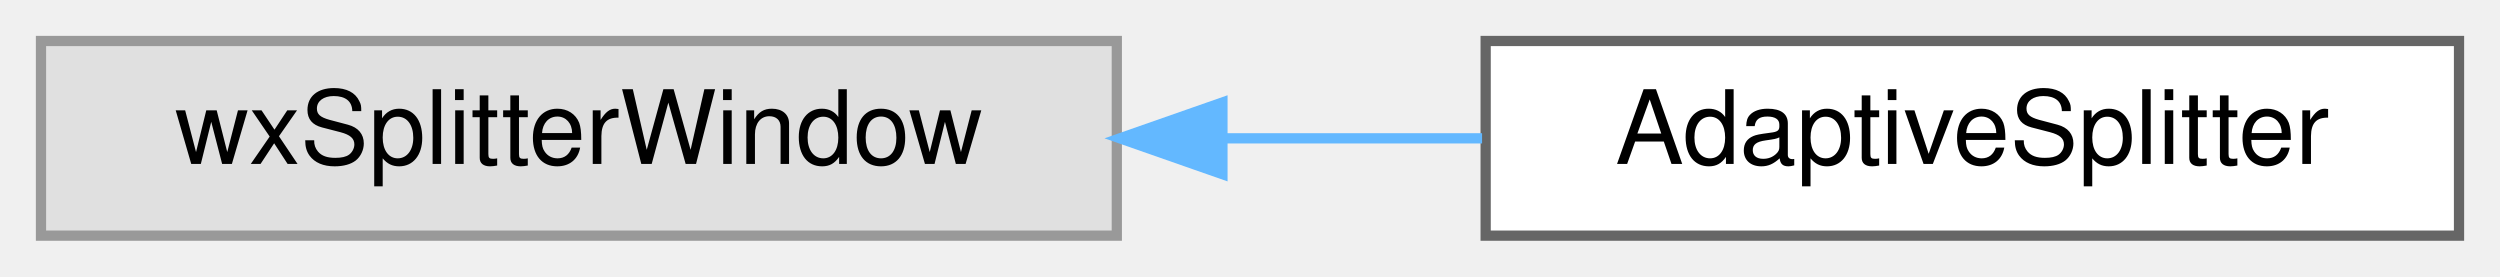
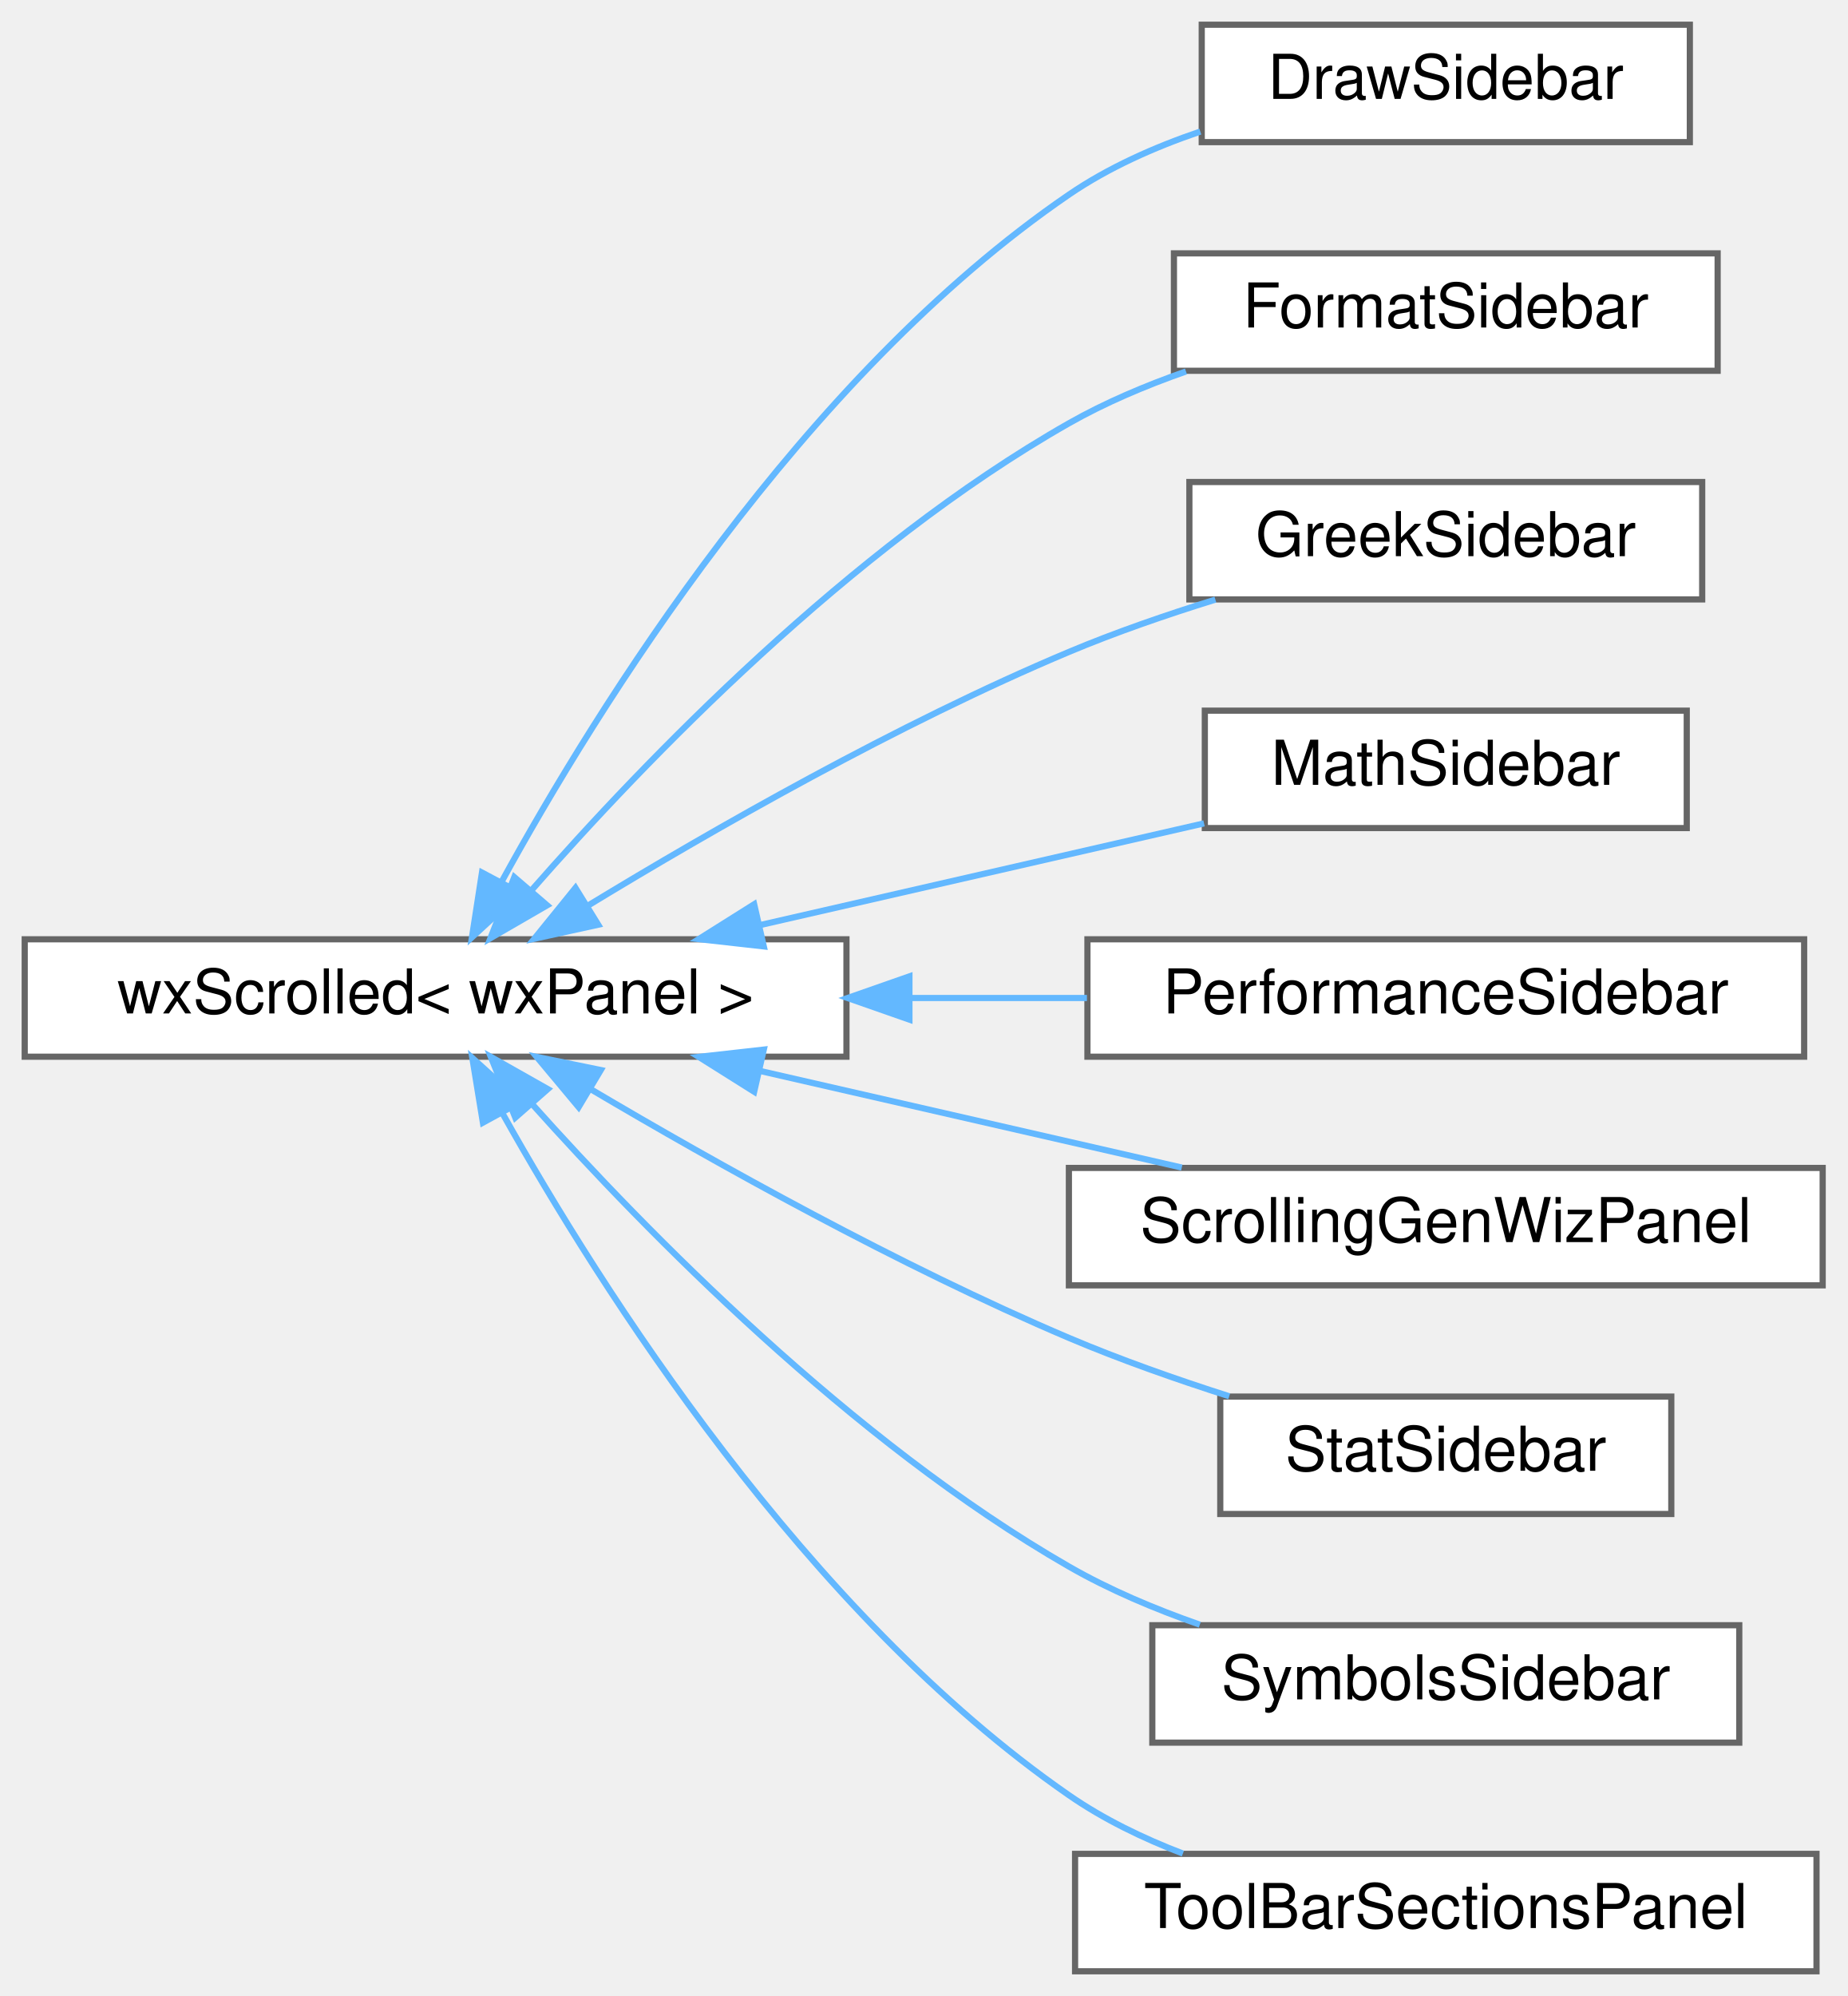
- <svg xmlns="http://www.w3.org/2000/svg" xmlns:xlink="http://www.w3.org/1999/xlink" width="244pt" height="27pt" viewBox="0.00 0.00 244.00 27.00">
-   <g id="graph0" class="graph" transform="scale(1 1) rotate(0) translate(4 23)">
+ <svg xmlns="http://www.w3.org/2000/svg" xmlns:xlink="http://www.w3.org/1999/xlink" width="299pt" height="323pt" viewBox="0.00 0.00 299.00 323.00">
+   <g id="graph0" class="graph" transform="scale(1 1) rotate(0) translate(4 319)">
    <g id="node1" class="node">
      <g id="a_node1">
-         <a xlink:title=" ">
-           <polygon fill="#e0e0e0" stroke="#999999" points="105,-19 0,-19 0,0 105,0 105,-19" />
-           <text text-anchor="middle" x="52.5" y="-7" font-family="Helvetica,sans-Serif" font-size="10.00">wxSplitterWindow</text>
+         <a xlink:href="classwxScrolled.html" target="_top" xlink:title=" ">
+           <polygon fill="white" stroke="#666666" points="133,-167 0,-167 0,-148 133,-148 133,-167" />
+           <text text-anchor="middle" x="66.5" y="-155" font-family="Helvetica,sans-Serif" font-size="10.00">wxScrolled&lt; wxPanel &gt;</text>
        </a>
      </g>
    </g>
    <g id="node2" class="node">
      <g id="a_node2">
-         <a xlink:href="classAdaptiveSplitter.html" target="_top" xlink:title="A splitter between a settings pane and a preview of what the settings do.">
-           <polygon fill="white" stroke="#666666" points="236,-19 141,-19 141,0 236,0 236,-19" />
-           <text text-anchor="middle" x="188.5" y="-7" font-family="Helvetica,sans-Serif" font-size="10.00">AdaptiveSplitter</text>
+         <a xlink:href="classDrawSidebar.html" target="_top" xlink:title="The class for the sidebar with the draw commands.">
+           <polygon fill="white" stroke="#666666" points="269.5,-315 190.5,-315 190.5,-296 269.5,-296 269.5,-315" />
+           <text text-anchor="middle" x="230" y="-303" font-family="Helvetica,sans-Serif" font-size="10.00">DrawSidebar</text>
        </a>
      </g>
    </g>
    <g id="edge1" class="edge">
-       <path fill="none" stroke="#63b8ff" d="M115.52,-9.5C123.97,-9.5 132.53,-9.5 140.65,-9.5" />
-       <polygon fill="#63b8ff" stroke="#63b8ff" points="115.31,-6 105.31,-9.5 115.31,-13 115.31,-6" />
+       <path fill="none" stroke="#63b8ff" d="M77.13,-176.21C92.65,-204.51 125.86,-258.01 169,-287.5 175.37,-291.86 182.83,-295.18 190.27,-297.71" />
+       <polygon fill="#63b8ff" stroke="#63b8ff" points="80.19,-174.51 72.39,-167.33 74.01,-177.8 80.19,-174.51" />
+     </g>
+     <g id="node3" class="node">
+       <g id="a_node3">
+         <a xlink:href="classFormatSidebar.html" target="_top" xlink:title=" ">
+           <polygon fill="white" stroke="#666666" points="274,-278 186,-278 186,-259 274,-259 274,-278" />
+           <text text-anchor="middle" x="230" y="-266" font-family="Helvetica,sans-Serif" font-size="10.00">FormatSidebar</text>
+         </a>
+       </g>
+     </g>
+     <g id="edge2" class="edge">
+       <path fill="none" stroke="#63b8ff" d="M82.04,-174.95C100.31,-195.8 133.57,-230.37 169,-250.5 174.86,-253.83 181.41,-256.6 187.95,-258.89" />
+       <polygon fill="#63b8ff" stroke="#63b8ff" points="84.55,-172.5 75.38,-167.19 79.24,-177.06 84.55,-172.5" />
+     </g>
+     <g id="node4" class="node">
+       <g id="a_node4">
+         <a xlink:href="classGreekSidebar.html" target="_top" xlink:title=" ">
+           <polygon fill="white" stroke="#666666" points="271.5,-241 188.5,-241 188.5,-222 271.5,-222 271.5,-241" />
+           <text text-anchor="middle" x="230" y="-229" font-family="Helvetica,sans-Serif" font-size="10.00">GreekSidebar</text>
+         </a>
+       </g>
+     </g>
+     <g id="edge3" class="edge">
+       <path fill="none" stroke="#63b8ff" d="M91.24,-172.5C111.37,-184.74 141.29,-201.86 169,-213.5 176.52,-216.66 184.78,-219.51 192.71,-221.97" />
+       <polygon fill="#63b8ff" stroke="#63b8ff" points="92.82,-169.36 82.47,-167.09 89.14,-175.32 92.82,-169.36" />
+     </g>
+     <g id="node5" class="node">
+       <g id="a_node5">
+         <a xlink:href="classMathSidebar.html" target="_top" xlink:title=" ">
+           <polygon fill="white" stroke="#666666" points="269,-204 191,-204 191,-185 269,-185 269,-204" />
+           <text text-anchor="middle" x="230" y="-192" font-family="Helvetica,sans-Serif" font-size="10.00">MathSidebar</text>
+         </a>
+       </g>
+     </g>
+     <g id="edge4" class="edge">
+       <path fill="none" stroke="#63b8ff" d="M118.84,-169.26C142.2,-174.61 169.36,-180.84 190.87,-185.76" />
+       <polygon fill="#63b8ff" stroke="#63b8ff" points="119.62,-165.85 109.09,-167.03 118.06,-172.67 119.62,-165.85" />
+     </g>
+     <g id="node6" class="node">
+       <g id="a_node6">
+         <a xlink:href="classPerformanceSidebar.html" target="_top" xlink:title=" ">
+           <polygon fill="white" stroke="#666666" points="288,-167 172,-167 172,-148 288,-148 288,-167" />
+           <text text-anchor="middle" x="230" y="-155" font-family="Helvetica,sans-Serif" font-size="10.00">PerformanceSidebar</text>
+         </a>
+       </g>
+     </g>
+     <g id="edge5" class="edge">
+       <path fill="none" stroke="#63b8ff" d="M143.2,-157.5C152.86,-157.5 162.62,-157.5 171.92,-157.5" />
+       <polygon fill="#63b8ff" stroke="#63b8ff" points="143.19,-154 133.19,-157.5 143.19,-161 143.19,-154" />
+     </g>
+     <g id="node7" class="node">
+       <g id="a_node7">
+         <a xlink:href="classScrollingGenWizPanel.html" target="_top" xlink:title=" ">
+           <polygon fill="white" stroke="#666666" points="291,-130 169,-130 169,-111 291,-111 291,-130" />
+           <text text-anchor="middle" x="230" y="-118" font-family="Helvetica,sans-Serif" font-size="10.00">ScrollingGenWizPanel</text>
+         </a>
+       </g>
+     </g>
+     <g id="edge6" class="edge">
+       <path fill="none" stroke="#63b8ff" d="M118.95,-145.71C141,-140.66 166.42,-134.84 187.27,-130.06" />
+       <polygon fill="#63b8ff" stroke="#63b8ff" points="118.06,-142.33 109.09,-147.97 119.62,-149.15 118.06,-142.33" />
+     </g>
+     <g id="node8" class="node">
+       <g id="a_node8">
+         <a xlink:href="classStatSidebar.html" target="_top" xlink:title=" ">
+           <polygon fill="white" stroke="#666666" points="266.5,-93 193.5,-93 193.5,-74 266.5,-74 266.5,-93" />
+           <text text-anchor="middle" x="230" y="-81" font-family="Helvetica,sans-Serif" font-size="10.00">StatSidebar</text>
+         </a>
+       </g>
+     </g>
+     <g id="edge7" class="edge">
+       <path fill="none" stroke="#63b8ff" d="M91.68,-142.7C111.85,-130.77 141.61,-114.13 169,-102.5 177.25,-99 186.37,-95.79 194.95,-93.05" />
+       <polygon fill="#63b8ff" stroke="#63b8ff" points="89.65,-139.84 82.86,-147.97 93.24,-145.84 89.65,-139.84" />
+     </g>
+     <g id="node9" class="node">
+       <g id="a_node9">
+         <a xlink:href="classSymbolsSidebar.html" target="_top" xlink:title=" ">
+           <polygon fill="white" stroke="#666666" points="277.5,-56 182.5,-56 182.5,-37 277.5,-37 277.5,-56" />
+           <text text-anchor="middle" x="230" y="-44" font-family="Helvetica,sans-Serif" font-size="10.00">SymbolsSidebar</text>
+         </a>
+       </g>
+     </g>
+     <g id="edge8" class="edge">
+       <path fill="none" stroke="#63b8ff" d="M82.13,-140.33C100.49,-119.81 133.84,-85.7 169,-65.5 175.54,-61.74 182.91,-58.63 190.19,-56.09" />
+       <polygon fill="#63b8ff" stroke="#63b8ff" points="79.4,-138.14 75.44,-147.97 84.66,-142.76 79.4,-138.14" />
+     </g>
+     <g id="node10" class="node">
+       <g id="a_node10">
+         <a xlink:href="classToolBarSectionsPanel.html" target="_top" xlink:title="Lets the user reorder the main toolbar's sections and show or hide them.">
+           <polygon fill="white" stroke="#666666" points="290,-19 170,-19 170,0 290,0 290,-19" />
+           <text text-anchor="middle" x="230" y="-7" font-family="Helvetica,sans-Serif" font-size="10.00">ToolBarSectionsPanel</text>
+         </a>
+       </g>
+     </g>
+     <g id="edge9" class="edge">
+       <path fill="none" stroke="#63b8ff" d="M77.43,-138.65C93.16,-110.58 126.43,-57.97 169,-28.5 174.57,-24.64 180.96,-21.54 187.45,-19.05" />
+       <polygon fill="#63b8ff" stroke="#63b8ff" points="74.16,-137.33 72.45,-147.79 80.31,-140.69 74.16,-137.33" />
    </g>
  </g>
</svg>
